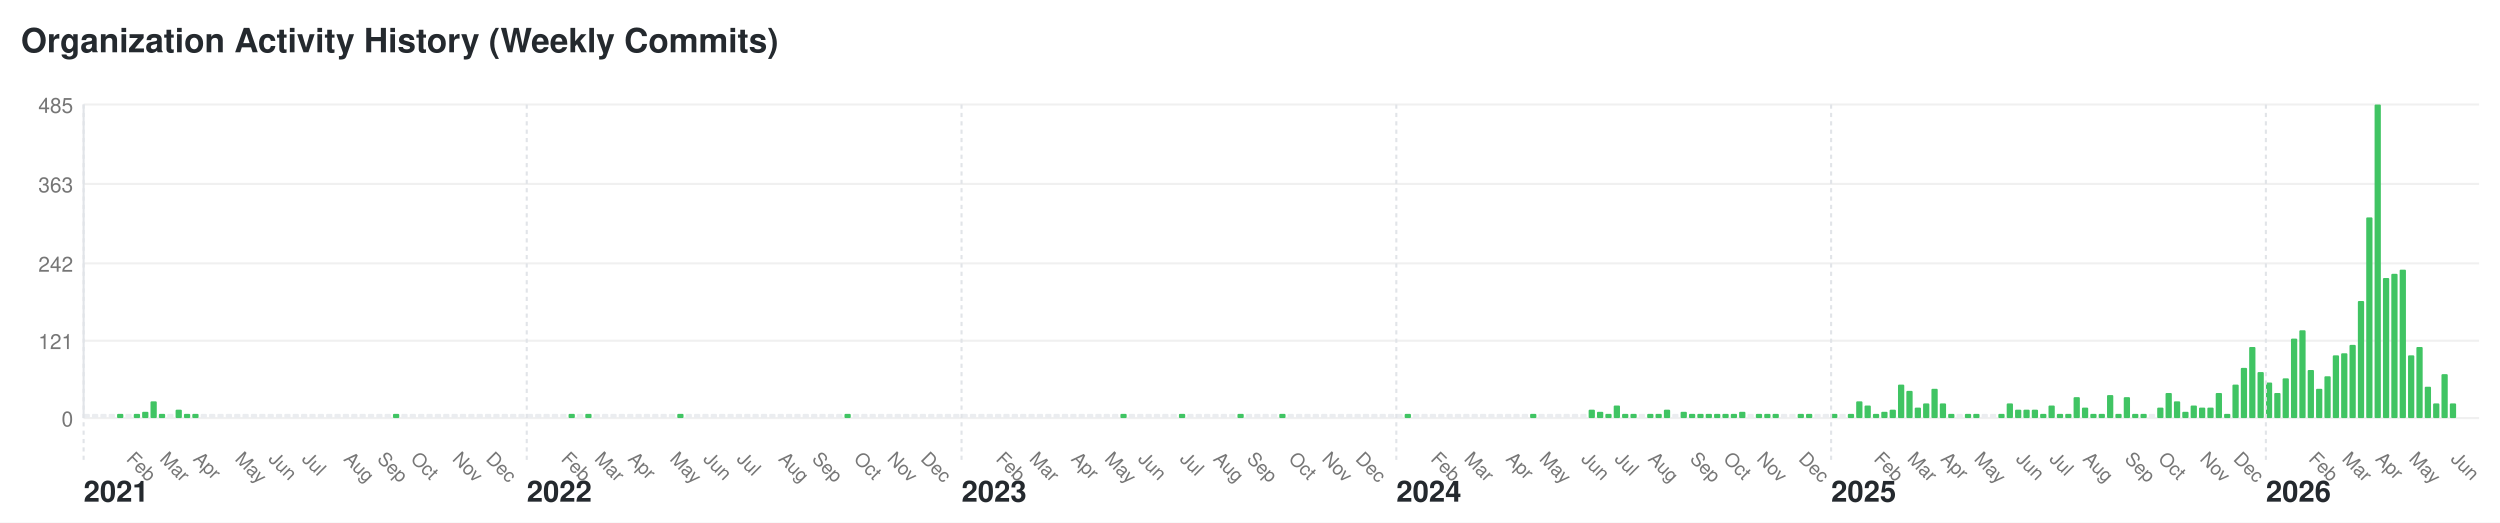
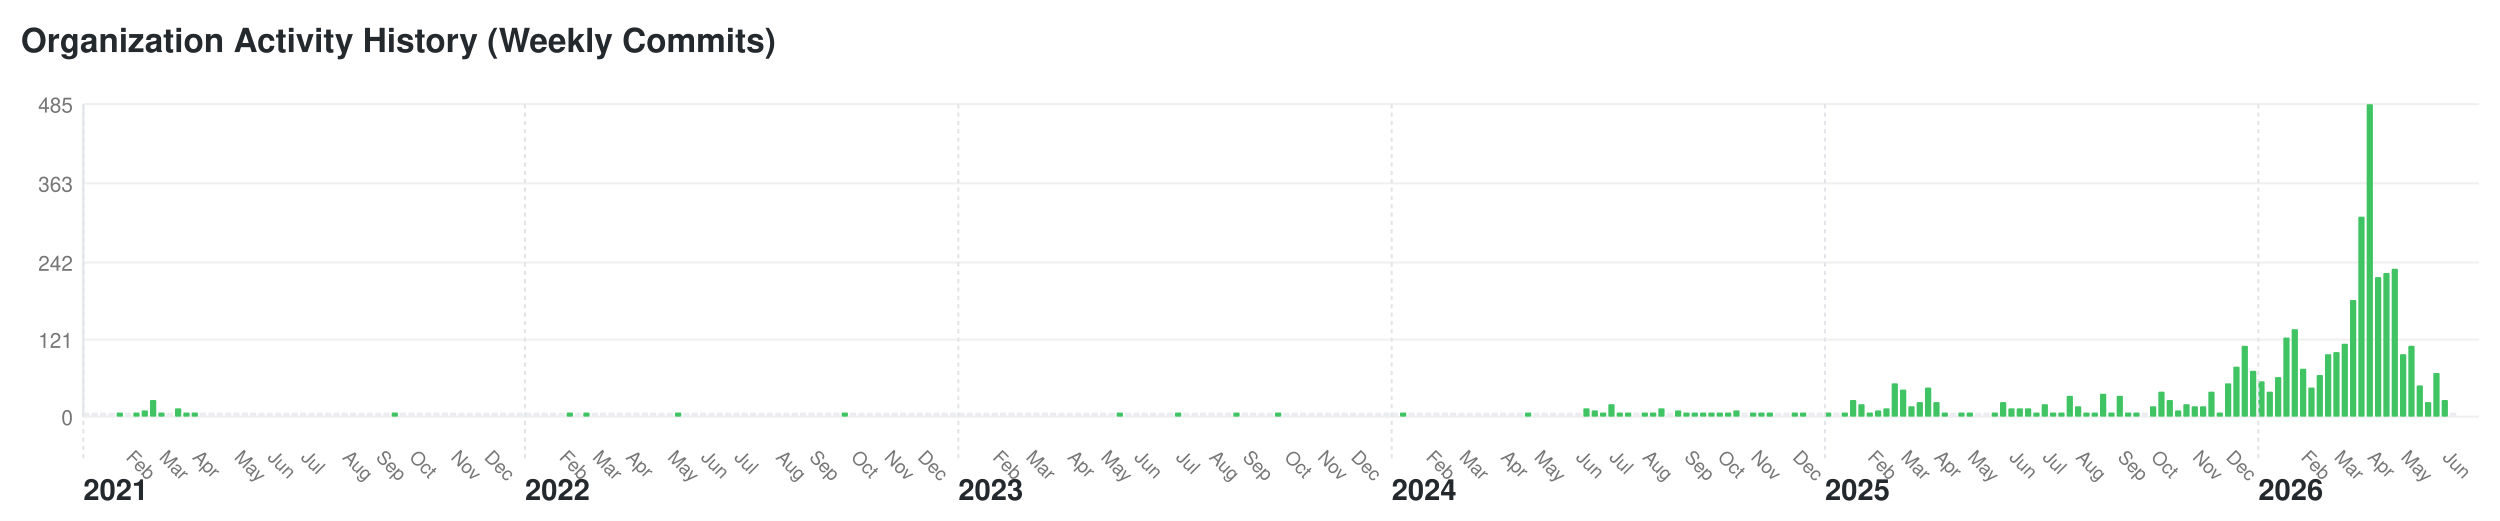
- <svg xmlns="http://www.w3.org/2000/svg" width="1196" height="250" viewBox="0 0 1196 250">
+ <svg xmlns="http://www.w3.org/2000/svg" width="1200" height="250" viewBox="0 0 1200 250">
  <style>text { font-family: -apple-system, BlinkMacSystemFont, "Segoe UI", Helvetica, Arial, sans-serif; font-size: 10px; fill: #767676; } .year-label { font-size: 14px; font-weight: bold; fill: #24292e; } .month-label { font-size: 9px; } .bar:hover { fill: #40c463; } .y-label { text-anchor: end; }</style>
-   <rect width="1196" height="250" fill="#ffffff" />
+   <rect width="1200" height="250" fill="#ffffff" />
  <text x="10" y="25" style="font-size: 16px; font-weight: bold; fill: #24292e;">Organization Activity History (Weekly Commits)</text>
  <text x="35" y="204" class="y-label">0</text>
-   <line x1="40" y1="200" x2="1186" y2="200" stroke="#f0f0f0" />
+   <line x1="40" y1="200" x2="1190" y2="200" stroke="#f0f0f0" />
  <text x="35" y="167" class="y-label">121</text>
-   <line x1="40" y1="163" x2="1186" y2="163" stroke="#f0f0f0" />
+   <line x1="40" y1="163" x2="1190" y2="163" stroke="#f0f0f0" />
  <text x="35" y="130" class="y-label">242</text>
-   <line x1="40" y1="126" x2="1186" y2="126" stroke="#f0f0f0" />
+   <line x1="40" y1="126" x2="1190" y2="126" stroke="#f0f0f0" />
  <text x="35" y="92" class="y-label">363</text>
-   <line x1="40" y1="88" x2="1186" y2="88" stroke="#f0f0f0" />
+   <line x1="40" y1="88" x2="1190" y2="88" stroke="#f0f0f0" />
  <text x="35" y="54" class="y-label">485</text>
-   <line x1="40" y1="50" x2="1186" y2="50" stroke="#f0f0f0" />
+   <line x1="40" y1="50" x2="1190" y2="50" stroke="#f0f0f0" />
  <line x1="40" y1="50" x2="40" y2="200" stroke="#e1e4e8" />
  <rect class="bar" x="40" y="198" width="3" height="2" fill="#ebedf0" rx="0.5" ry="0.5" />
  <text x="40" y="240" class="year-label">2021</text>
  <line x1="40" y1="50" x2="40" y2="220" stroke="#e1e4e8" stroke-dasharray="2,2" />
  <rect class="bar" x="44" y="198" width="3" height="2" fill="#ebedf0" rx="0.5" ry="0.5" />
  <rect class="bar" x="48" y="198" width="3" height="2" fill="#ebedf0" rx="0.5" ry="0.5" />
  <rect class="bar" x="52" y="198" width="3" height="2" fill="#ebedf0" rx="0.5" ry="0.5" />
  <rect class="bar" x="56" y="198" width="3" height="2" fill="#40c463" rx="0.5" ry="0.5" />
  <rect class="bar" x="60" y="198" width="3" height="2" fill="#ebedf0" rx="0.5" ry="0.5" />
  <text x="60" y="220" class="month-label" transform="rotate(45, 60, 220)">Feb</text>
  <rect class="bar" x="64" y="198" width="3" height="2" fill="#40c463" rx="0.5" ry="0.5" />
  <rect class="bar" x="68" y="197" width="3" height="3" fill="#40c463" rx="0.5" ry="0.5" />
  <rect class="bar" x="72" y="192" width="3" height="8" fill="#40c463" rx="0.5" ry="0.5" />
  <rect class="bar" x="76" y="198" width="3" height="2" fill="#40c463" rx="0.5" ry="0.5" />
  <text x="76" y="220" class="month-label" transform="rotate(45, 76, 220)">Mar</text>
  <rect class="bar" x="80" y="198" width="3" height="2" fill="#ebedf0" rx="0.5" ry="0.5" />
  <rect class="bar" x="84" y="196" width="3" height="4" fill="#40c463" rx="0.5" ry="0.5" />
  <rect class="bar" x="88" y="198" width="3" height="2" fill="#40c463" rx="0.5" ry="0.5" />
  <rect class="bar" x="92" y="198" width="3" height="2" fill="#40c463" rx="0.5" ry="0.5" />
  <text x="92" y="220" class="month-label" transform="rotate(45, 92, 220)">Apr</text>
  <rect class="bar" x="96" y="198" width="3" height="2" fill="#ebedf0" rx="0.5" ry="0.5" />
  <rect class="bar" x="100" y="198" width="3" height="2" fill="#ebedf0" rx="0.5" ry="0.5" />
  <rect class="bar" x="104" y="198" width="3" height="2" fill="#ebedf0" rx="0.5" ry="0.5" />
  <rect class="bar" x="108" y="198" width="3" height="2" fill="#ebedf0" rx="0.5" ry="0.5" />
  <rect class="bar" x="112" y="198" width="3" height="2" fill="#ebedf0" rx="0.5" ry="0.5" />
  <text x="112" y="220" class="month-label" transform="rotate(45, 112, 220)">May</text>
  <rect class="bar" x="116" y="198" width="3" height="2" fill="#ebedf0" rx="0.5" ry="0.5" />
  <rect class="bar" x="120" y="198" width="3" height="2" fill="#ebedf0" rx="0.5" ry="0.5" />
  <rect class="bar" x="124" y="198" width="3" height="2" fill="#ebedf0" rx="0.5" ry="0.5" />
  <rect class="bar" x="128" y="198" width="3" height="2" fill="#ebedf0" rx="0.5" ry="0.5" />
  <text x="128" y="220" class="month-label" transform="rotate(45, 128, 220)">Jun</text>
  <rect class="bar" x="132" y="198" width="3" height="2" fill="#ebedf0" rx="0.5" ry="0.5" />
  <rect class="bar" x="136" y="198" width="3" height="2" fill="#ebedf0" rx="0.5" ry="0.5" />
  <rect class="bar" x="140" y="198" width="3" height="2" fill="#ebedf0" rx="0.5" ry="0.5" />
  <rect class="bar" x="144" y="198" width="3" height="2" fill="#ebedf0" rx="0.5" ry="0.5" />
  <text x="144" y="220" class="month-label" transform="rotate(45, 144, 220)">Jul</text>
  <rect class="bar" x="148" y="198" width="3" height="2" fill="#ebedf0" rx="0.5" ry="0.5" />
  <rect class="bar" x="152" y="198" width="3" height="2" fill="#ebedf0" rx="0.5" ry="0.5" />
  <rect class="bar" x="156" y="198" width="3" height="2" fill="#ebedf0" rx="0.5" ry="0.5" />
  <rect class="bar" x="160" y="198" width="3" height="2" fill="#ebedf0" rx="0.5" ry="0.5" />
  <rect class="bar" x="164" y="198" width="3" height="2" fill="#ebedf0" rx="0.5" ry="0.5" />
  <text x="164" y="220" class="month-label" transform="rotate(45, 164, 220)">Aug</text>
  <rect class="bar" x="168" y="198" width="3" height="2" fill="#ebedf0" rx="0.5" ry="0.5" />
  <rect class="bar" x="172" y="198" width="3" height="2" fill="#ebedf0" rx="0.5" ry="0.5" />
  <rect class="bar" x="176" y="198" width="3" height="2" fill="#ebedf0" rx="0.5" ry="0.5" />
  <rect class="bar" x="180" y="198" width="3" height="2" fill="#ebedf0" rx="0.5" ry="0.5" />
  <text x="180" y="220" class="month-label" transform="rotate(45, 180, 220)">Sep</text>
  <rect class="bar" x="184" y="198" width="3" height="2" fill="#ebedf0" rx="0.5" ry="0.5" />
  <rect class="bar" x="188" y="198" width="3" height="2" fill="#40c463" rx="0.5" ry="0.5" />
  <rect class="bar" x="192" y="198" width="3" height="2" fill="#ebedf0" rx="0.5" ry="0.5" />
  <rect class="bar" x="196" y="198" width="3" height="2" fill="#ebedf0" rx="0.5" ry="0.5" />
  <text x="196" y="220" class="month-label" transform="rotate(45, 196, 220)">Oct</text>
  <rect class="bar" x="200" y="198" width="3" height="2" fill="#ebedf0" rx="0.5" ry="0.5" />
  <rect class="bar" x="204" y="198" width="3" height="2" fill="#ebedf0" rx="0.5" ry="0.5" />
  <rect class="bar" x="208" y="198" width="3" height="2" fill="#ebedf0" rx="0.5" ry="0.5" />
  <rect class="bar" x="212" y="198" width="3" height="2" fill="#ebedf0" rx="0.5" ry="0.5" />
  <rect class="bar" x="216" y="198" width="3" height="2" fill="#ebedf0" rx="0.5" ry="0.5" />
  <text x="216" y="220" class="month-label" transform="rotate(45, 216, 220)">Nov</text>
  <rect class="bar" x="220" y="198" width="3" height="2" fill="#ebedf0" rx="0.5" ry="0.5" />
  <rect class="bar" x="224" y="198" width="3" height="2" fill="#ebedf0" rx="0.5" ry="0.5" />
  <rect class="bar" x="228" y="198" width="3" height="2" fill="#ebedf0" rx="0.5" ry="0.5" />
  <rect class="bar" x="232" y="198" width="3" height="2" fill="#ebedf0" rx="0.5" ry="0.5" />
  <text x="232" y="220" class="month-label" transform="rotate(45, 232, 220)">Dec</text>
  <rect class="bar" x="236" y="198" width="3" height="2" fill="#ebedf0" rx="0.5" ry="0.5" />
  <rect class="bar" x="240" y="198" width="3" height="2" fill="#ebedf0" rx="0.5" ry="0.5" />
  <rect class="bar" x="244" y="198" width="3" height="2" fill="#ebedf0" rx="0.5" ry="0.5" />
  <rect class="bar" x="248" y="198" width="3" height="2" fill="#ebedf0" rx="0.5" ry="0.5" />
  <rect class="bar" x="252" y="198" width="3" height="2" fill="#ebedf0" rx="0.5" ry="0.5" />
  <text x="252" y="240" class="year-label">2022</text>
  <line x1="252" y1="50" x2="252" y2="220" stroke="#e1e4e8" stroke-dasharray="2,2" />
  <rect class="bar" x="256" y="198" width="3" height="2" fill="#ebedf0" rx="0.5" ry="0.5" />
  <rect class="bar" x="260" y="198" width="3" height="2" fill="#ebedf0" rx="0.5" ry="0.5" />
  <rect class="bar" x="264" y="198" width="3" height="2" fill="#ebedf0" rx="0.5" ry="0.5" />
  <rect class="bar" x="268" y="198" width="3" height="2" fill="#ebedf0" rx="0.5" ry="0.5" />
  <text x="268" y="220" class="month-label" transform="rotate(45, 268, 220)">Feb</text>
  <rect class="bar" x="272" y="198" width="3" height="2" fill="#40c463" rx="0.5" ry="0.5" />
  <rect class="bar" x="276" y="198" width="3" height="2" fill="#ebedf0" rx="0.5" ry="0.5" />
  <rect class="bar" x="280" y="198" width="3" height="2" fill="#40c463" rx="0.5" ry="0.5" />
  <rect class="bar" x="284" y="198" width="3" height="2" fill="#ebedf0" rx="0.5" ry="0.5" />
  <text x="284" y="220" class="month-label" transform="rotate(45, 284, 220)">Mar</text>
  <rect class="bar" x="288" y="198" width="3" height="2" fill="#ebedf0" rx="0.5" ry="0.5" />
  <rect class="bar" x="292" y="198" width="3" height="2" fill="#ebedf0" rx="0.5" ry="0.5" />
  <rect class="bar" x="296" y="198" width="3" height="2" fill="#ebedf0" rx="0.5" ry="0.5" />
  <rect class="bar" x="300" y="198" width="3" height="2" fill="#ebedf0" rx="0.5" ry="0.5" />
  <text x="300" y="220" class="month-label" transform="rotate(45, 300, 220)">Apr</text>
  <rect class="bar" x="304" y="198" width="3" height="2" fill="#ebedf0" rx="0.5" ry="0.5" />
  <rect class="bar" x="308" y="198" width="3" height="2" fill="#ebedf0" rx="0.5" ry="0.5" />
  <rect class="bar" x="312" y="198" width="3" height="2" fill="#ebedf0" rx="0.5" ry="0.5" />
  <rect class="bar" x="316" y="198" width="3" height="2" fill="#ebedf0" rx="0.5" ry="0.5" />
  <rect class="bar" x="320" y="198" width="3" height="2" fill="#ebedf0" rx="0.5" ry="0.5" />
  <text x="320" y="220" class="month-label" transform="rotate(45, 320, 220)">May</text>
  <rect class="bar" x="324" y="198" width="3" height="2" fill="#40c463" rx="0.5" ry="0.5" />
  <rect class="bar" x="328" y="198" width="3" height="2" fill="#ebedf0" rx="0.5" ry="0.5" />
  <rect class="bar" x="332" y="198" width="3" height="2" fill="#ebedf0" rx="0.5" ry="0.5" />
  <rect class="bar" x="336" y="198" width="3" height="2" fill="#ebedf0" rx="0.5" ry="0.5" />
  <text x="336" y="220" class="month-label" transform="rotate(45, 336, 220)">Jun</text>
  <rect class="bar" x="340" y="198" width="3" height="2" fill="#ebedf0" rx="0.5" ry="0.5" />
  <rect class="bar" x="344" y="198" width="3" height="2" fill="#ebedf0" rx="0.5" ry="0.5" />
  <rect class="bar" x="348" y="198" width="3" height="2" fill="#ebedf0" rx="0.5" ry="0.5" />
  <rect class="bar" x="352" y="198" width="3" height="2" fill="#ebedf0" rx="0.5" ry="0.5" />
  <text x="352" y="220" class="month-label" transform="rotate(45, 352, 220)">Jul</text>
  <rect class="bar" x="356" y="198" width="3" height="2" fill="#ebedf0" rx="0.5" ry="0.5" />
  <rect class="bar" x="360" y="198" width="3" height="2" fill="#ebedf0" rx="0.5" ry="0.5" />
  <rect class="bar" x="364" y="198" width="3" height="2" fill="#ebedf0" rx="0.5" ry="0.5" />
  <rect class="bar" x="368" y="198" width="3" height="2" fill="#ebedf0" rx="0.5" ry="0.5" />
  <rect class="bar" x="372" y="198" width="3" height="2" fill="#ebedf0" rx="0.5" ry="0.5" />
  <text x="372" y="220" class="month-label" transform="rotate(45, 372, 220)">Aug</text>
  <rect class="bar" x="376" y="198" width="3" height="2" fill="#ebedf0" rx="0.5" ry="0.5" />
  <rect class="bar" x="380" y="198" width="3" height="2" fill="#ebedf0" rx="0.5" ry="0.5" />
  <rect class="bar" x="384" y="198" width="3" height="2" fill="#ebedf0" rx="0.5" ry="0.5" />
  <rect class="bar" x="388" y="198" width="3" height="2" fill="#ebedf0" rx="0.5" ry="0.5" />
  <text x="388" y="220" class="month-label" transform="rotate(45, 388, 220)">Sep</text>
  <rect class="bar" x="392" y="198" width="3" height="2" fill="#ebedf0" rx="0.5" ry="0.5" />
  <rect class="bar" x="396" y="198" width="3" height="2" fill="#ebedf0" rx="0.5" ry="0.5" />
  <rect class="bar" x="400" y="198" width="3" height="2" fill="#ebedf0" rx="0.5" ry="0.5" />
  <rect class="bar" x="404" y="198" width="3" height="2" fill="#40c463" rx="0.5" ry="0.5" />
  <rect class="bar" x="408" y="198" width="3" height="2" fill="#ebedf0" rx="0.5" ry="0.5" />
  <text x="408" y="220" class="month-label" transform="rotate(45, 408, 220)">Oct</text>
  <rect class="bar" x="412" y="198" width="3" height="2" fill="#ebedf0" rx="0.5" ry="0.5" />
  <rect class="bar" x="416" y="198" width="3" height="2" fill="#ebedf0" rx="0.5" ry="0.5" />
  <rect class="bar" x="420" y="198" width="3" height="2" fill="#ebedf0" rx="0.5" ry="0.5" />
  <rect class="bar" x="424" y="198" width="3" height="2" fill="#ebedf0" rx="0.5" ry="0.5" />
  <text x="424" y="220" class="month-label" transform="rotate(45, 424, 220)">Nov</text>
  <rect class="bar" x="428" y="198" width="3" height="2" fill="#ebedf0" rx="0.5" ry="0.5" />
  <rect class="bar" x="432" y="198" width="3" height="2" fill="#ebedf0" rx="0.5" ry="0.5" />
  <rect class="bar" x="436" y="198" width="3" height="2" fill="#ebedf0" rx="0.5" ry="0.5" />
  <rect class="bar" x="440" y="198" width="3" height="2" fill="#ebedf0" rx="0.5" ry="0.5" />
  <text x="440" y="220" class="month-label" transform="rotate(45, 440, 220)">Dec</text>
  <rect class="bar" x="444" y="198" width="3" height="2" fill="#ebedf0" rx="0.5" ry="0.5" />
  <rect class="bar" x="448" y="198" width="3" height="2" fill="#ebedf0" rx="0.5" ry="0.5" />
  <rect class="bar" x="452" y="198" width="3" height="2" fill="#ebedf0" rx="0.5" ry="0.5" />
  <rect class="bar" x="456" y="198" width="3" height="2" fill="#ebedf0" rx="0.5" ry="0.5" />
  <rect class="bar" x="460" y="198" width="3" height="2" fill="#ebedf0" rx="0.5" ry="0.5" />
  <text x="460" y="240" class="year-label">2023</text>
  <line x1="460" y1="50" x2="460" y2="220" stroke="#e1e4e8" stroke-dasharray="2,2" />
  <rect class="bar" x="464" y="198" width="3" height="2" fill="#ebedf0" rx="0.5" ry="0.5" />
  <rect class="bar" x="468" y="198" width="3" height="2" fill="#ebedf0" rx="0.5" ry="0.5" />
  <rect class="bar" x="472" y="198" width="3" height="2" fill="#ebedf0" rx="0.5" ry="0.5" />
  <rect class="bar" x="476" y="198" width="3" height="2" fill="#ebedf0" rx="0.5" ry="0.5" />
  <text x="476" y="220" class="month-label" transform="rotate(45, 476, 220)">Feb</text>
  <rect class="bar" x="480" y="198" width="3" height="2" fill="#ebedf0" rx="0.5" ry="0.5" />
  <rect class="bar" x="484" y="198" width="3" height="2" fill="#ebedf0" rx="0.5" ry="0.5" />
  <rect class="bar" x="488" y="198" width="3" height="2" fill="#ebedf0" rx="0.5" ry="0.5" />
  <rect class="bar" x="492" y="198" width="3" height="2" fill="#ebedf0" rx="0.5" ry="0.5" />
  <text x="492" y="220" class="month-label" transform="rotate(45, 492, 220)">Mar</text>
  <rect class="bar" x="496" y="198" width="3" height="2" fill="#ebedf0" rx="0.5" ry="0.5" />
  <rect class="bar" x="500" y="198" width="3" height="2" fill="#ebedf0" rx="0.5" ry="0.5" />
  <rect class="bar" x="504" y="198" width="3" height="2" fill="#ebedf0" rx="0.5" ry="0.5" />
  <rect class="bar" x="508" y="198" width="3" height="2" fill="#ebedf0" rx="0.5" ry="0.5" />
  <rect class="bar" x="512" y="198" width="3" height="2" fill="#ebedf0" rx="0.5" ry="0.5" />
  <text x="512" y="220" class="month-label" transform="rotate(45, 512, 220)">Apr</text>
  <rect class="bar" x="516" y="198" width="3" height="2" fill="#ebedf0" rx="0.5" ry="0.5" />
  <rect class="bar" x="520" y="198" width="3" height="2" fill="#ebedf0" rx="0.5" ry="0.5" />
  <rect class="bar" x="524" y="198" width="3" height="2" fill="#ebedf0" rx="0.5" ry="0.5" />
  <rect class="bar" x="528" y="198" width="3" height="2" fill="#ebedf0" rx="0.5" ry="0.5" />
  <text x="528" y="220" class="month-label" transform="rotate(45, 528, 220)">May</text>
  <rect class="bar" x="532" y="198" width="3" height="2" fill="#ebedf0" rx="0.5" ry="0.5" />
  <rect class="bar" x="536" y="198" width="3" height="2" fill="#40c463" rx="0.5" ry="0.5" />
  <rect class="bar" x="540" y="198" width="3" height="2" fill="#ebedf0" rx="0.5" ry="0.5" />
  <rect class="bar" x="544" y="198" width="3" height="2" fill="#ebedf0" rx="0.5" ry="0.5" />
  <text x="544" y="220" class="month-label" transform="rotate(45, 544, 220)">Jun</text>
  <rect class="bar" x="548" y="198" width="3" height="2" fill="#ebedf0" rx="0.5" ry="0.5" />
  <rect class="bar" x="552" y="198" width="3" height="2" fill="#ebedf0" rx="0.5" ry="0.5" />
  <rect class="bar" x="556" y="198" width="3" height="2" fill="#ebedf0" rx="0.5" ry="0.5" />
  <rect class="bar" x="560" y="198" width="3" height="2" fill="#ebedf0" rx="0.5" ry="0.5" />
  <rect class="bar" x="564" y="198" width="3" height="2" fill="#40c463" rx="0.5" ry="0.5" />
  <text x="564" y="220" class="month-label" transform="rotate(45, 564, 220)">Jul</text>
  <rect class="bar" x="568" y="198" width="3" height="2" fill="#ebedf0" rx="0.5" ry="0.5" />
  <rect class="bar" x="572" y="198" width="3" height="2" fill="#ebedf0" rx="0.5" ry="0.5" />
  <rect class="bar" x="576" y="198" width="3" height="2" fill="#ebedf0" rx="0.5" ry="0.5" />
  <rect class="bar" x="580" y="198" width="3" height="2" fill="#ebedf0" rx="0.5" ry="0.5" />
  <text x="580" y="220" class="month-label" transform="rotate(45, 580, 220)">Aug</text>
  <rect class="bar" x="584" y="198" width="3" height="2" fill="#ebedf0" rx="0.5" ry="0.5" />
  <rect class="bar" x="588" y="198" width="3" height="2" fill="#ebedf0" rx="0.5" ry="0.5" />
  <rect class="bar" x="592" y="198" width="3" height="2" fill="#40c463" rx="0.5" ry="0.5" />
  <rect class="bar" x="596" y="198" width="3" height="2" fill="#ebedf0" rx="0.5" ry="0.5" />
  <text x="596" y="220" class="month-label" transform="rotate(45, 596, 220)">Sep</text>
  <rect class="bar" x="600" y="198" width="3" height="2" fill="#ebedf0" rx="0.5" ry="0.5" />
  <rect class="bar" x="604" y="198" width="3" height="2" fill="#ebedf0" rx="0.5" ry="0.5" />
  <rect class="bar" x="608" y="198" width="3" height="2" fill="#ebedf0" rx="0.5" ry="0.5" />
  <rect class="bar" x="612" y="198" width="3" height="2" fill="#40c463" rx="0.5" ry="0.5" />
  <rect class="bar" x="616" y="198" width="3" height="2" fill="#ebedf0" rx="0.5" ry="0.5" />
  <text x="616" y="220" class="month-label" transform="rotate(45, 616, 220)">Oct</text>
  <rect class="bar" x="620" y="198" width="3" height="2" fill="#ebedf0" rx="0.5" ry="0.5" />
  <rect class="bar" x="624" y="198" width="3" height="2" fill="#ebedf0" rx="0.5" ry="0.5" />
  <rect class="bar" x="628" y="198" width="3" height="2" fill="#ebedf0" rx="0.5" ry="0.5" />
  <rect class="bar" x="632" y="198" width="3" height="2" fill="#ebedf0" rx="0.5" ry="0.5" />
  <text x="632" y="220" class="month-label" transform="rotate(45, 632, 220)">Nov</text>
  <rect class="bar" x="636" y="198" width="3" height="2" fill="#ebedf0" rx="0.5" ry="0.5" />
  <rect class="bar" x="640" y="198" width="3" height="2" fill="#ebedf0" rx="0.5" ry="0.5" />
  <rect class="bar" x="644" y="198" width="3" height="2" fill="#ebedf0" rx="0.5" ry="0.5" />
  <rect class="bar" x="648" y="198" width="3" height="2" fill="#ebedf0" rx="0.5" ry="0.5" />
  <text x="648" y="220" class="month-label" transform="rotate(45, 648, 220)">Dec</text>
  <rect class="bar" x="652" y="198" width="3" height="2" fill="#ebedf0" rx="0.5" ry="0.5" />
  <rect class="bar" x="656" y="198" width="3" height="2" fill="#ebedf0" rx="0.5" ry="0.5" />
  <rect class="bar" x="660" y="198" width="3" height="2" fill="#ebedf0" rx="0.5" ry="0.5" />
  <rect class="bar" x="664" y="198" width="3" height="2" fill="#ebedf0" rx="0.5" ry="0.5" />
  <rect class="bar" x="668" y="198" width="3" height="2" fill="#ebedf0" rx="0.5" ry="0.5" />
  <text x="668" y="240" class="year-label">2024</text>
  <line x1="668" y1="50" x2="668" y2="220" stroke="#e1e4e8" stroke-dasharray="2,2" />
  <rect class="bar" x="672" y="198" width="3" height="2" fill="#40c463" rx="0.5" ry="0.5" />
  <rect class="bar" x="676" y="198" width="3" height="2" fill="#ebedf0" rx="0.5" ry="0.5" />
  <rect class="bar" x="680" y="198" width="3" height="2" fill="#ebedf0" rx="0.5" ry="0.5" />
  <rect class="bar" x="684" y="198" width="3" height="2" fill="#ebedf0" rx="0.5" ry="0.5" />
  <text x="684" y="220" class="month-label" transform="rotate(45, 684, 220)">Feb</text>
  <rect class="bar" x="688" y="198" width="3" height="2" fill="#ebedf0" rx="0.5" ry="0.5" />
  <rect class="bar" x="692" y="198" width="3" height="2" fill="#ebedf0" rx="0.5" ry="0.5" />
  <rect class="bar" x="696" y="198" width="3" height="2" fill="#ebedf0" rx="0.5" ry="0.5" />
  <rect class="bar" x="700" y="198" width="3" height="2" fill="#ebedf0" rx="0.5" ry="0.5" />
  <text x="700" y="220" class="month-label" transform="rotate(45, 700, 220)">Mar</text>
  <rect class="bar" x="704" y="198" width="3" height="2" fill="#ebedf0" rx="0.5" ry="0.5" />
  <rect class="bar" x="708" y="198" width="3" height="2" fill="#ebedf0" rx="0.5" ry="0.5" />
  <rect class="bar" x="712" y="198" width="3" height="2" fill="#ebedf0" rx="0.5" ry="0.5" />
  <rect class="bar" x="716" y="198" width="3" height="2" fill="#ebedf0" rx="0.5" ry="0.5" />
  <rect class="bar" x="720" y="198" width="3" height="2" fill="#ebedf0" rx="0.5" ry="0.5" />
  <text x="720" y="220" class="month-label" transform="rotate(45, 720, 220)">Apr</text>
  <rect class="bar" x="724" y="198" width="3" height="2" fill="#ebedf0" rx="0.5" ry="0.5" />
  <rect class="bar" x="728" y="198" width="3" height="2" fill="#ebedf0" rx="0.5" ry="0.5" />
  <rect class="bar" x="732" y="198" width="3" height="2" fill="#40c463" rx="0.5" ry="0.5" />
  <rect class="bar" x="736" y="198" width="3" height="2" fill="#ebedf0" rx="0.5" ry="0.5" />
  <text x="736" y="220" class="month-label" transform="rotate(45, 736, 220)">May</text>
  <rect class="bar" x="740" y="198" width="3" height="2" fill="#ebedf0" rx="0.5" ry="0.5" />
  <rect class="bar" x="744" y="198" width="3" height="2" fill="#ebedf0" rx="0.5" ry="0.5" />
  <rect class="bar" x="748" y="198" width="3" height="2" fill="#ebedf0" rx="0.5" ry="0.5" />
  <rect class="bar" x="752" y="198" width="3" height="2" fill="#ebedf0" rx="0.5" ry="0.5" />
  <rect class="bar" x="756" y="198" width="3" height="2" fill="#ebedf0" rx="0.5" ry="0.5" />
  <text x="756" y="220" class="month-label" transform="rotate(45, 756, 220)">Jun</text>
  <rect class="bar" x="760" y="196" width="3" height="4" fill="#40c463" rx="0.5" ry="0.5" />
  <rect class="bar" x="764" y="197" width="3" height="3" fill="#40c463" rx="0.5" ry="0.5" />
  <rect class="bar" x="768" y="198" width="3" height="2" fill="#40c463" rx="0.5" ry="0.5" />
  <rect class="bar" x="772" y="194" width="3" height="6" fill="#40c463" rx="0.5" ry="0.5" />
  <text x="772" y="220" class="month-label" transform="rotate(45, 772, 220)">Jul</text>
  <rect class="bar" x="776" y="198" width="3" height="2" fill="#40c463" rx="0.5" ry="0.5" />
  <rect class="bar" x="780" y="198" width="3" height="2" fill="#40c463" rx="0.5" ry="0.5" />
  <rect class="bar" x="784" y="198" width="3" height="2" fill="#ebedf0" rx="0.5" ry="0.5" />
  <rect class="bar" x="788" y="198" width="3" height="2" fill="#40c463" rx="0.5" ry="0.5" />
  <text x="788" y="220" class="month-label" transform="rotate(45, 788, 220)">Aug</text>
  <rect class="bar" x="792" y="198" width="3" height="2" fill="#40c463" rx="0.5" ry="0.5" />
  <rect class="bar" x="796" y="196" width="3" height="4" fill="#40c463" rx="0.5" ry="0.5" />
  <rect class="bar" x="800" y="198" width="3" height="2" fill="#ebedf0" rx="0.5" ry="0.5" />
  <rect class="bar" x="804" y="197" width="3" height="3" fill="#40c463" rx="0.5" ry="0.5" />
  <rect class="bar" x="808" y="198" width="3" height="2" fill="#40c463" rx="0.5" ry="0.5" />
  <text x="808" y="220" class="month-label" transform="rotate(45, 808, 220)">Sep</text>
  <rect class="bar" x="812" y="198" width="3" height="2" fill="#40c463" rx="0.5" ry="0.5" />
  <rect class="bar" x="816" y="198" width="3" height="2" fill="#40c463" rx="0.5" ry="0.5" />
  <rect class="bar" x="820" y="198" width="3" height="2" fill="#40c463" rx="0.5" ry="0.5" />
  <rect class="bar" x="824" y="198" width="3" height="2" fill="#40c463" rx="0.5" ry="0.5" />
  <text x="824" y="220" class="month-label" transform="rotate(45, 824, 220)">Oct</text>
  <rect class="bar" x="828" y="198" width="3" height="2" fill="#40c463" rx="0.5" ry="0.5" />
  <rect class="bar" x="832" y="197" width="3" height="3" fill="#40c463" rx="0.5" ry="0.5" />
  <rect class="bar" x="836" y="198" width="3" height="2" fill="#ebedf0" rx="0.5" ry="0.5" />
  <rect class="bar" x="840" y="198" width="3" height="2" fill="#40c463" rx="0.5" ry="0.5" />
  <text x="840" y="220" class="month-label" transform="rotate(45, 840, 220)">Nov</text>
  <rect class="bar" x="844" y="198" width="3" height="2" fill="#40c463" rx="0.5" ry="0.5" />
  <rect class="bar" x="848" y="198" width="3" height="2" fill="#40c463" rx="0.5" ry="0.5" />
  <rect class="bar" x="852" y="198" width="3" height="2" fill="#ebedf0" rx="0.5" ry="0.5" />
  <rect class="bar" x="856" y="198" width="3" height="2" fill="#ebedf0" rx="0.5" ry="0.5" />
  <rect class="bar" x="860" y="198" width="3" height="2" fill="#40c463" rx="0.5" ry="0.5" />
  <text x="860" y="220" class="month-label" transform="rotate(45, 860, 220)">Dec</text>
  <rect class="bar" x="864" y="198" width="3" height="2" fill="#40c463" rx="0.5" ry="0.5" />
  <rect class="bar" x="868" y="198" width="3" height="2" fill="#ebedf0" rx="0.5" ry="0.5" />
  <rect class="bar" x="872" y="198" width="3" height="2" fill="#ebedf0" rx="0.5" ry="0.5" />
  <rect class="bar" x="876" y="198" width="3" height="2" fill="#40c463" rx="0.5" ry="0.5" />
  <text x="876" y="240" class="year-label">2025</text>
  <line x1="876" y1="50" x2="876" y2="220" stroke="#e1e4e8" stroke-dasharray="2,2" />
  <rect class="bar" x="880" y="198" width="3" height="2" fill="#ebedf0" rx="0.5" ry="0.5" />
  <rect class="bar" x="884" y="198" width="3" height="2" fill="#40c463" rx="0.5" ry="0.5" />
  <rect class="bar" x="888" y="192" width="3" height="8" fill="#40c463" rx="0.5" ry="0.5" />
  <rect class="bar" x="892" y="194" width="3" height="6" fill="#40c463" rx="0.5" ry="0.5" />
  <rect class="bar" x="896" y="198" width="3" height="2" fill="#40c463" rx="0.5" ry="0.5" />
  <text x="896" y="220" class="month-label" transform="rotate(45, 896, 220)">Feb</text>
  <rect class="bar" x="900" y="197" width="3" height="3" fill="#40c463" rx="0.5" ry="0.5" />
  <rect class="bar" x="904" y="196" width="3" height="4" fill="#40c463" rx="0.5" ry="0.5" />
  <rect class="bar" x="908" y="184" width="3" height="16" fill="#40c463" rx="0.5" ry="0.5" />
  <rect class="bar" x="912" y="187" width="3" height="13" fill="#40c463" rx="0.5" ry="0.5" />
  <text x="912" y="220" class="month-label" transform="rotate(45, 912, 220)">Mar</text>
  <rect class="bar" x="916" y="195" width="3" height="5" fill="#40c463" rx="0.5" ry="0.5" />
  <rect class="bar" x="920" y="193" width="3" height="7" fill="#40c463" rx="0.5" ry="0.5" />
  <rect class="bar" x="924" y="186" width="3" height="14" fill="#40c463" rx="0.5" ry="0.5" />
  <rect class="bar" x="928" y="193" width="3" height="7" fill="#40c463" rx="0.5" ry="0.5" />
  <text x="928" y="220" class="month-label" transform="rotate(45, 928, 220)">Apr</text>
  <rect class="bar" x="932" y="198" width="3" height="2" fill="#40c463" rx="0.5" ry="0.5" />
  <rect class="bar" x="936" y="198" width="3" height="2" fill="#ebedf0" rx="0.5" ry="0.5" />
  <rect class="bar" x="940" y="198" width="3" height="2" fill="#40c463" rx="0.5" ry="0.5" />
  <rect class="bar" x="944" y="198" width="3" height="2" fill="#40c463" rx="0.5" ry="0.5" />
  <text x="944" y="220" class="month-label" transform="rotate(45, 944, 220)">May</text>
  <rect class="bar" x="948" y="198" width="3" height="2" fill="#ebedf0" rx="0.5" ry="0.5" />
  <rect class="bar" x="952" y="198" width="3" height="2" fill="#ebedf0" rx="0.5" ry="0.5" />
  <rect class="bar" x="956" y="198" width="3" height="2" fill="#40c463" rx="0.5" ry="0.5" />
  <rect class="bar" x="960" y="193" width="3" height="7" fill="#40c463" rx="0.5" ry="0.5" />
  <rect class="bar" x="964" y="196" width="3" height="4" fill="#40c463" rx="0.5" ry="0.5" />
  <text x="964" y="220" class="month-label" transform="rotate(45, 964, 220)">Jun</text>
  <rect class="bar" x="968" y="196" width="3" height="4" fill="#40c463" rx="0.5" ry="0.5" />
  <rect class="bar" x="972" y="196" width="3" height="4" fill="#40c463" rx="0.5" ry="0.5" />
  <rect class="bar" x="976" y="198" width="3" height="2" fill="#40c463" rx="0.5" ry="0.5" />
  <rect class="bar" x="980" y="194" width="3" height="6" fill="#40c463" rx="0.5" ry="0.5" />
  <text x="980" y="220" class="month-label" transform="rotate(45, 980, 220)">Jul</text>
  <rect class="bar" x="984" y="198" width="3" height="2" fill="#40c463" rx="0.5" ry="0.5" />
  <rect class="bar" x="988" y="198" width="3" height="2" fill="#40c463" rx="0.5" ry="0.5" />
  <rect class="bar" x="992" y="190" width="3" height="10" fill="#40c463" rx="0.5" ry="0.5" />
  <rect class="bar" x="996" y="195" width="3" height="5" fill="#40c463" rx="0.5" ry="0.5" />
  <text x="996" y="220" class="month-label" transform="rotate(45, 996, 220)">Aug</text>
  <rect class="bar" x="1000" y="198" width="3" height="2" fill="#40c463" rx="0.5" ry="0.5" />
  <rect class="bar" x="1004" y="198" width="3" height="2" fill="#40c463" rx="0.5" ry="0.5" />
  <rect class="bar" x="1008" y="189" width="3" height="11" fill="#40c463" rx="0.5" ry="0.5" />
  <rect class="bar" x="1012" y="198" width="3" height="2" fill="#40c463" rx="0.5" ry="0.5" />
  <rect class="bar" x="1016" y="190" width="3" height="10" fill="#40c463" rx="0.5" ry="0.5" />
  <text x="1016" y="220" class="month-label" transform="rotate(45, 1016, 220)">Sep</text>
  <rect class="bar" x="1020" y="198" width="3" height="2" fill="#40c463" rx="0.5" ry="0.5" />
  <rect class="bar" x="1024" y="198" width="3" height="2" fill="#40c463" rx="0.5" ry="0.5" />
  <rect class="bar" x="1028" y="198" width="3" height="2" fill="#ebedf0" rx="0.5" ry="0.5" />
  <rect class="bar" x="1032" y="195" width="3" height="5" fill="#40c463" rx="0.5" ry="0.5" />
  <text x="1032" y="220" class="month-label" transform="rotate(45, 1032, 220)">Oct</text>
  <rect class="bar" x="1036" y="188" width="3" height="12" fill="#40c463" rx="0.5" ry="0.5" />
  <rect class="bar" x="1040" y="192" width="3" height="8" fill="#40c463" rx="0.5" ry="0.5" />
  <rect class="bar" x="1044" y="197" width="3" height="3" fill="#40c463" rx="0.5" ry="0.5" />
  <rect class="bar" x="1048" y="194" width="3" height="6" fill="#40c463" rx="0.5" ry="0.5" />
  <rect class="bar" x="1052" y="195" width="3" height="5" fill="#40c463" rx="0.5" ry="0.5" />
  <text x="1052" y="220" class="month-label" transform="rotate(45, 1052, 220)">Nov</text>
  <rect class="bar" x="1056" y="195" width="3" height="5" fill="#40c463" rx="0.5" ry="0.5" />
  <rect class="bar" x="1060" y="188" width="3" height="12" fill="#40c463" rx="0.5" ry="0.5" />
  <rect class="bar" x="1064" y="198" width="3" height="2" fill="#40c463" rx="0.5" ry="0.5" />
  <rect class="bar" x="1068" y="184" width="3" height="16" fill="#40c463" rx="0.5" ry="0.5" />
  <text x="1068" y="220" class="month-label" transform="rotate(45, 1068, 220)">Dec</text>
  <rect class="bar" x="1072" y="176" width="3" height="24" fill="#40c463" rx="0.5" ry="0.5" />
  <rect class="bar" x="1076" y="166" width="3" height="34" fill="#40c463" rx="0.5" ry="0.5" />
  <rect class="bar" x="1080" y="178" width="3" height="22" fill="#40c463" rx="0.5" ry="0.5" />
  <rect class="bar" x="1084" y="183" width="3" height="17" fill="#40c463" rx="0.5" ry="0.5" />
  <text x="1084" y="240" class="year-label">2026</text>
  <line x1="1084" y1="50" x2="1084" y2="220" stroke="#e1e4e8" stroke-dasharray="2,2" />
  <rect class="bar" x="1088" y="188" width="3" height="12" fill="#40c463" rx="0.5" ry="0.5" />
  <rect class="bar" x="1092" y="181" width="3" height="19" fill="#40c463" rx="0.5" ry="0.5" />
  <rect class="bar" x="1096" y="162" width="3" height="38" fill="#40c463" rx="0.5" ry="0.5" />
  <rect class="bar" x="1100" y="158" width="3" height="42" fill="#40c463" rx="0.5" ry="0.5" />
  <rect class="bar" x="1104" y="177" width="3" height="23" fill="#40c463" rx="0.5" ry="0.5" />
  <text x="1104" y="220" class="month-label" transform="rotate(45, 1104, 220)">Feb</text>
  <rect class="bar" x="1108" y="186" width="3" height="14" fill="#40c463" rx="0.5" ry="0.5" />
  <rect class="bar" x="1112" y="180" width="3" height="20" fill="#40c463" rx="0.5" ry="0.5" />
  <rect class="bar" x="1116" y="170" width="3" height="30" fill="#40c463" rx="0.5" ry="0.5" />
  <rect class="bar" x="1120" y="169" width="3" height="31" fill="#40c463" rx="0.5" ry="0.5" />
  <text x="1120" y="220" class="month-label" transform="rotate(45, 1120, 220)">Mar</text>
  <rect class="bar" x="1124" y="165" width="3" height="35" fill="#40c463" rx="0.5" ry="0.5" />
  <rect class="bar" x="1128" y="144" width="3" height="56" fill="#40c463" rx="0.5" ry="0.5" />
  <rect class="bar" x="1132" y="104" width="3" height="96" fill="#40c463" rx="0.5" ry="0.5" />
  <rect class="bar" x="1136" y="50" width="3" height="150" fill="#40c463" rx="0.5" ry="0.5" />
  <text x="1136" y="220" class="month-label" transform="rotate(45, 1136, 220)">Apr</text>
  <rect class="bar" x="1140" y="133" width="3" height="67" fill="#40c463" rx="0.5" ry="0.5" />
  <rect class="bar" x="1144" y="131" width="3" height="69" fill="#40c463" rx="0.5" ry="0.5" />
  <rect class="bar" x="1148" y="129" width="3" height="71" fill="#40c463" rx="0.5" ry="0.5" />
  <rect class="bar" x="1152" y="170" width="3" height="30" fill="#40c463" rx="0.5" ry="0.5" />
  <text x="1152" y="220" class="month-label" transform="rotate(45, 1152, 220)">May</text>
  <rect class="bar" x="1156" y="166" width="3" height="34" fill="#40c463" rx="0.5" ry="0.5" />
  <rect class="bar" x="1160" y="185" width="3" height="15" fill="#40c463" rx="0.5" ry="0.5" />
  <rect class="bar" x="1164" y="193" width="3" height="7" fill="#40c463" rx="0.5" ry="0.5" />
  <rect class="bar" x="1168" y="179" width="3" height="21" fill="#40c463" rx="0.5" ry="0.5" />
-   <rect class="bar" x="1172" y="193" width="3" height="7" fill="#40c463" rx="0.5" ry="0.5" />
+   <rect class="bar" x="1172" y="192" width="3" height="8" fill="#40c463" rx="0.5" ry="0.5" />
  <text x="1172" y="220" class="month-label" transform="rotate(45, 1172, 220)">Jun</text>
+   <rect class="bar" x="1176" y="198" width="3" height="2" fill="#ebedf0" rx="0.5" ry="0.5" />
</svg>
